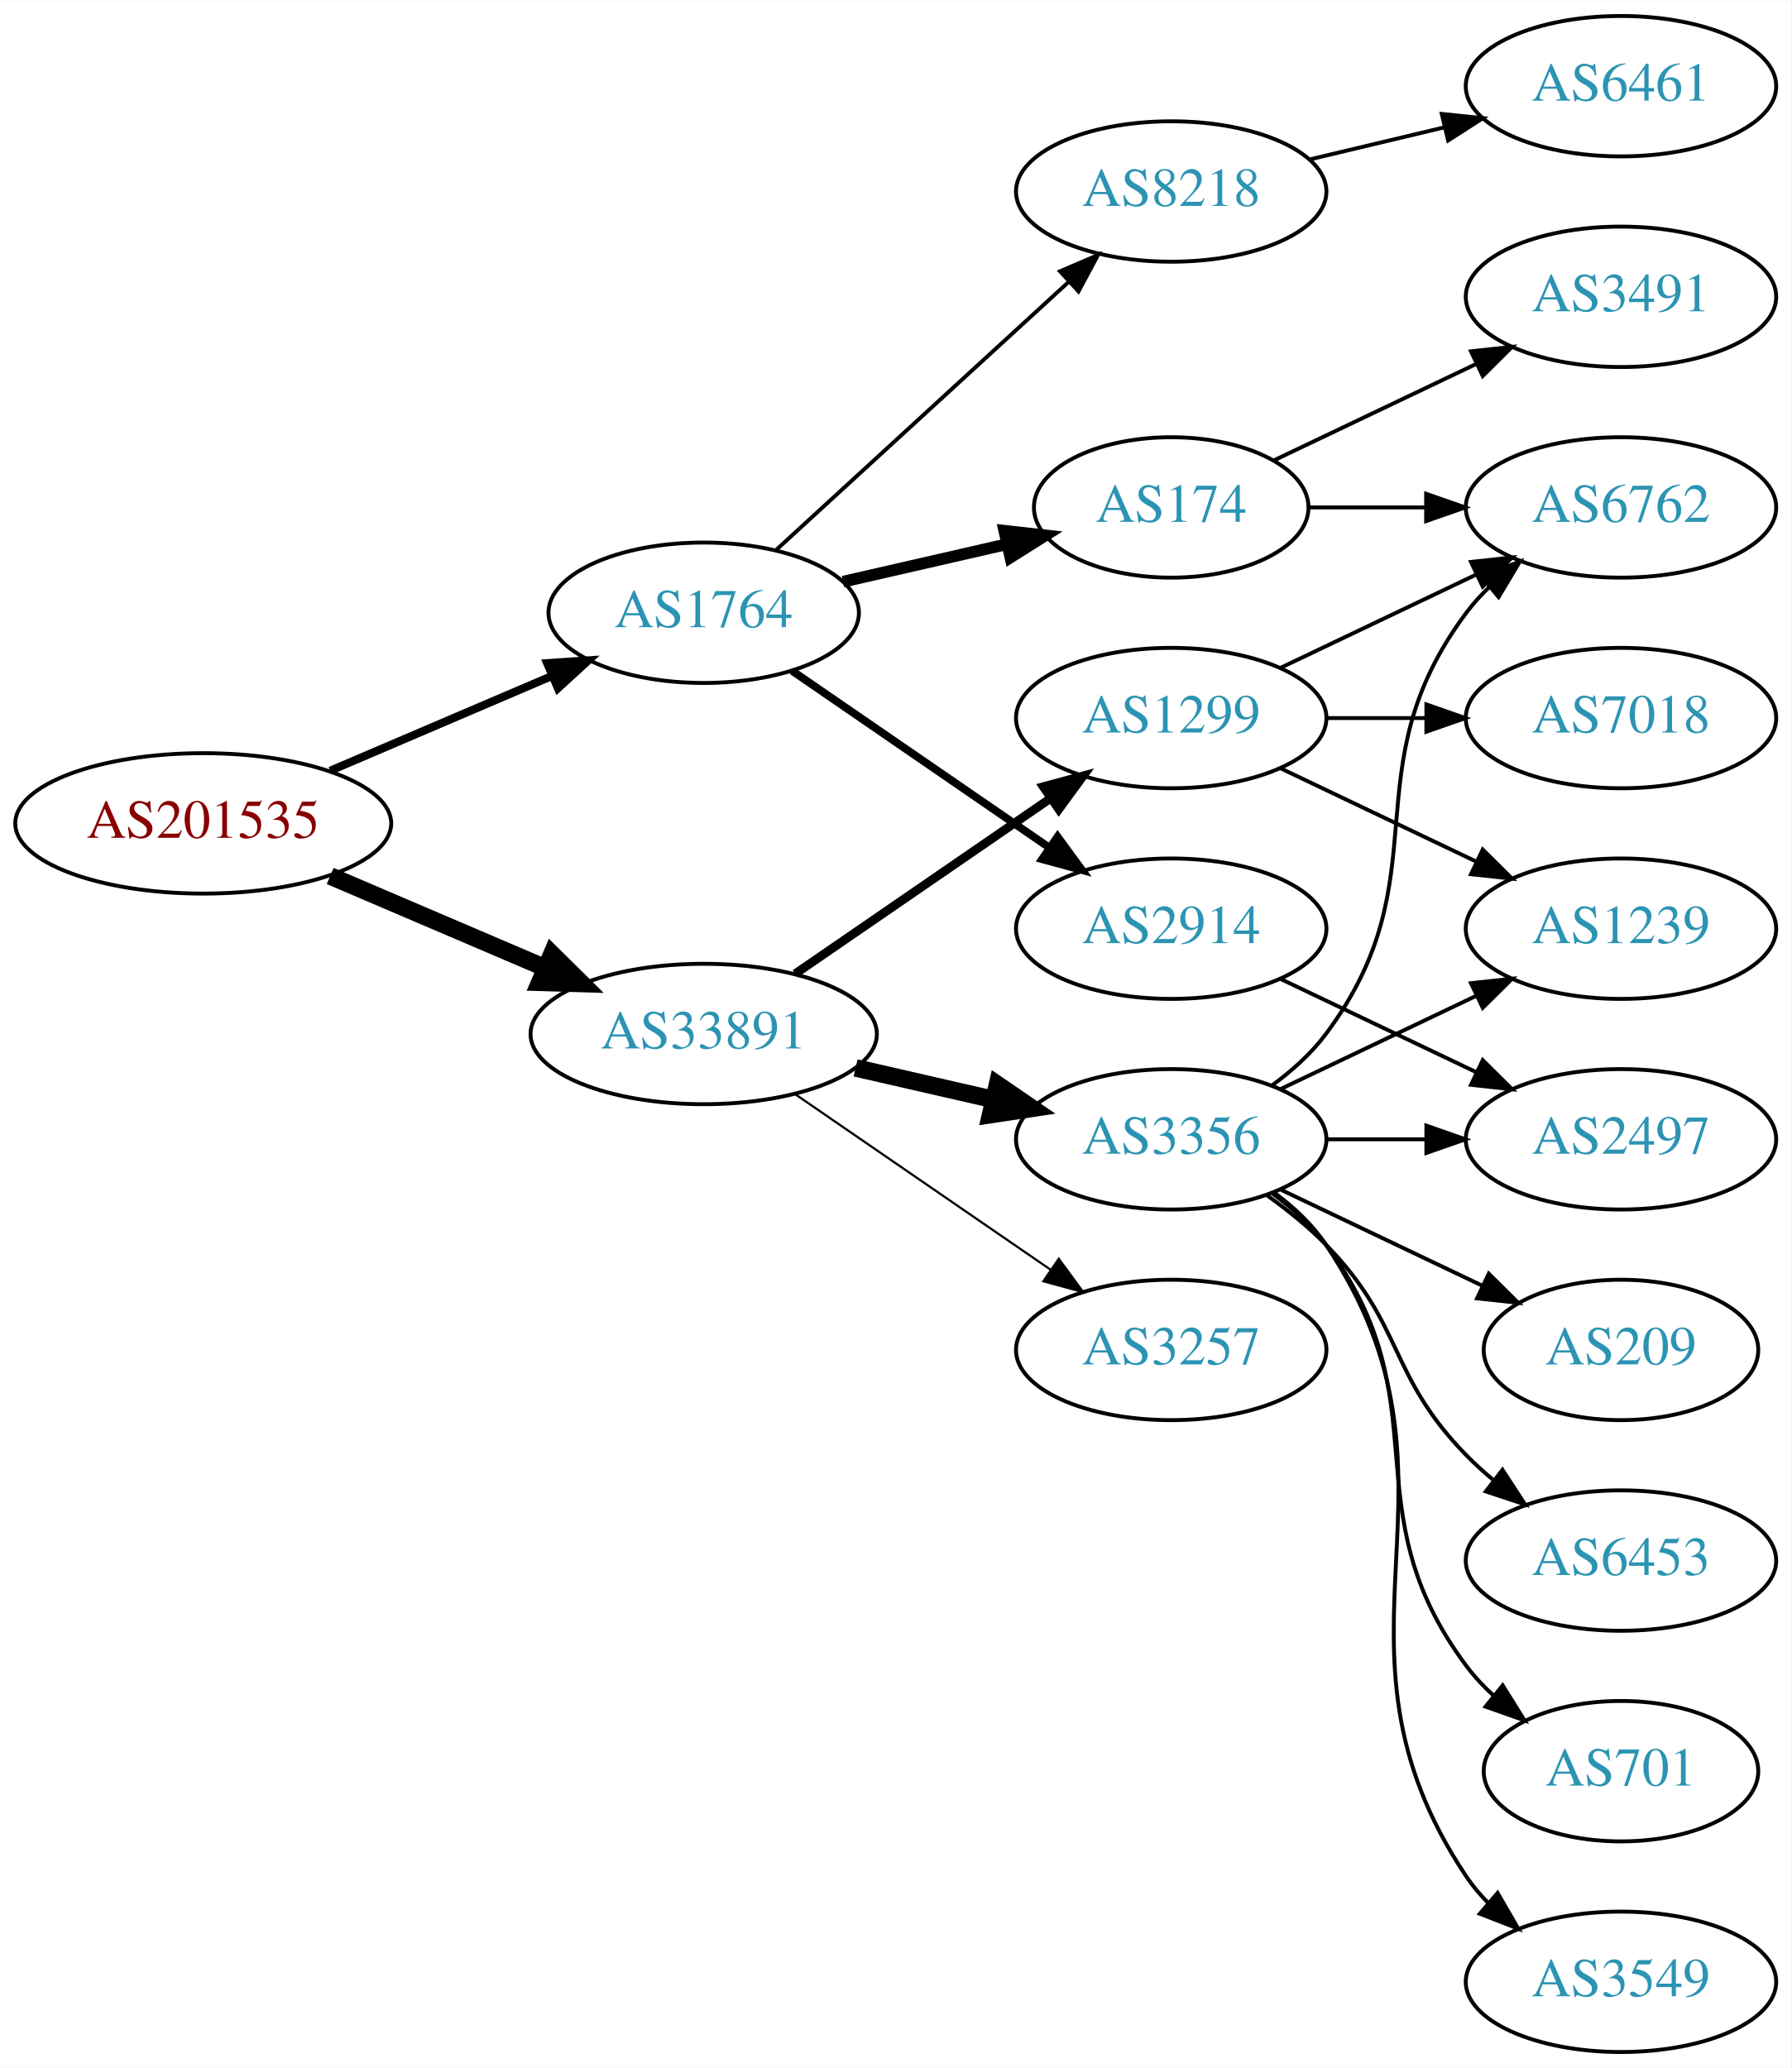
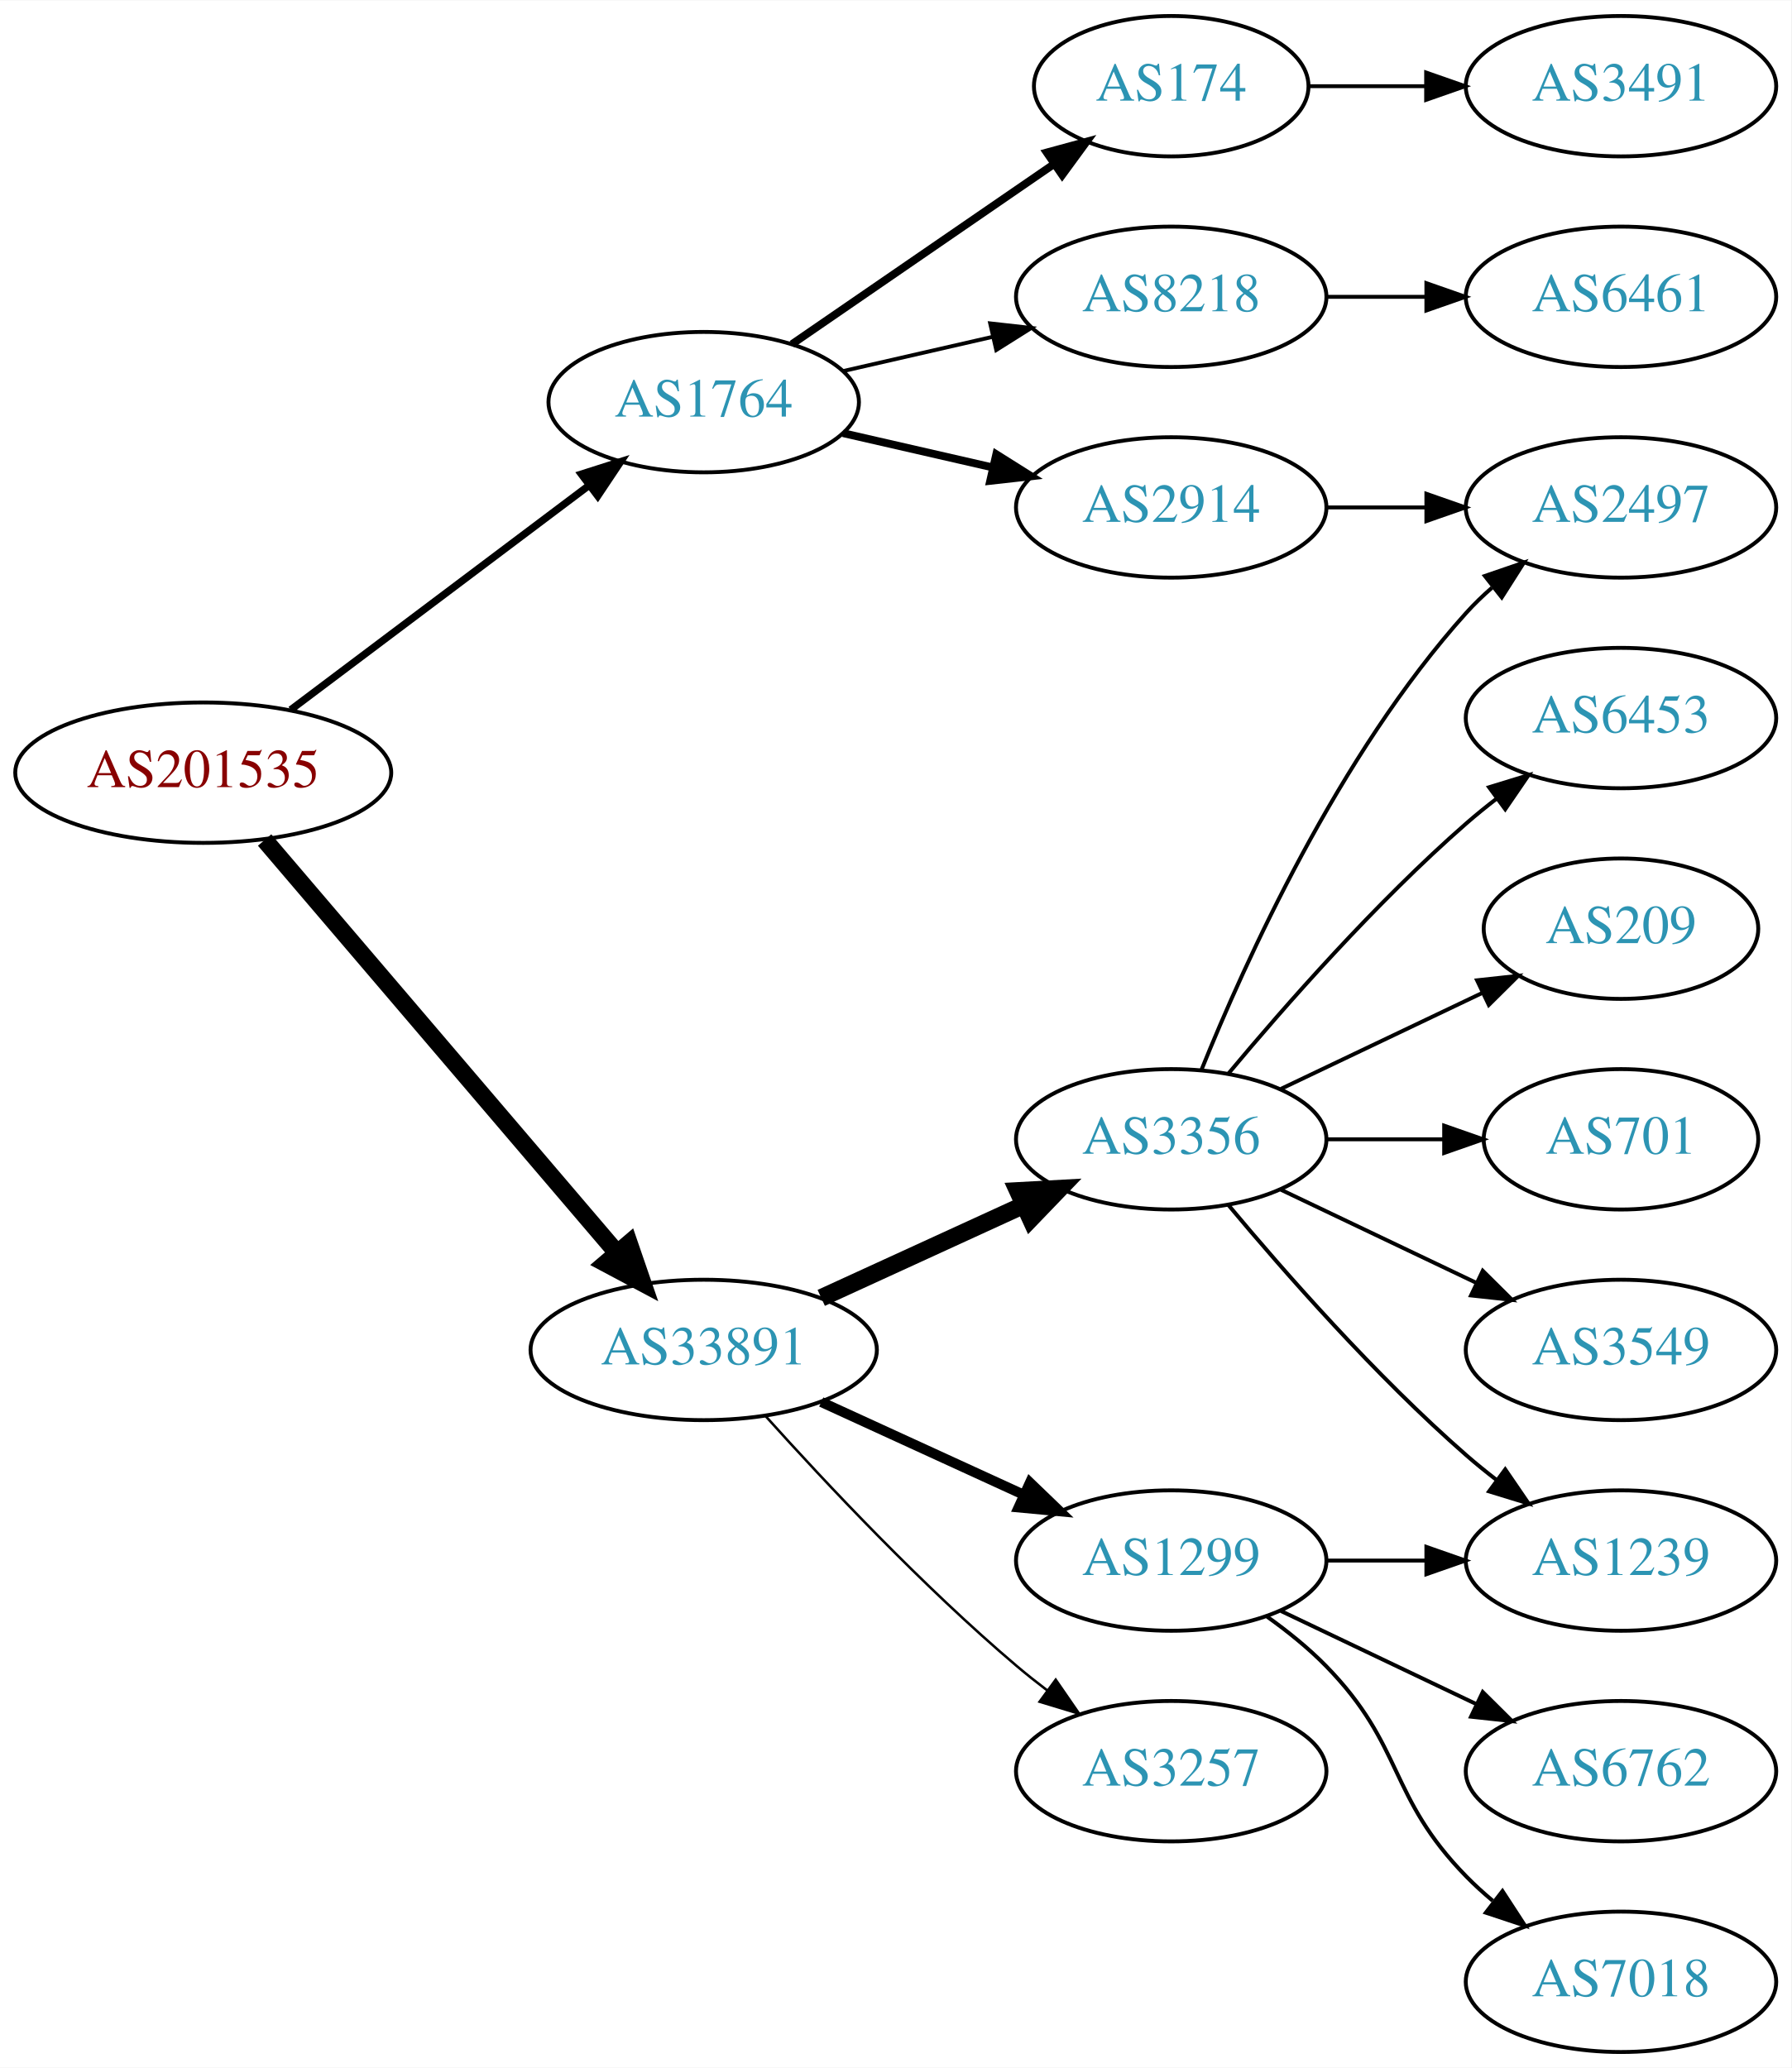
<svg xmlns="http://www.w3.org/2000/svg" xmlns:xlink="http://www.w3.org/1999/xlink" width="459pt" height="530pt" viewBox="0.00 0.00 459.17 530.00">
  <g id="graph0" class="graph" transform="scale(1 1) rotate(0) translate(4 526)">
    <polygon fill="white" stroke="none" points="-4,4 -4,-526 455.17,-526 455.17,4 -4,4" />
    <g id="node1" class="node">
      <g id="a_node1">
        <a xlink:href="/asn/201535" xlink:title="AS201535 ~ andom-tec [AT]">
-           <ellipse fill="#ffffff" stroke="black" cx="48.096" cy="-315" rx="48.192" ry="18" />
-           <text text-anchor="middle" x="48.096" y="-311.3" font-family="Times,serif" font-size="14.00" fill="#880000">AS201535</text>
+           <ellipse fill="#ffffff" stroke="black" cx="48.096" cy="-328" rx="48.192" ry="18" />
+           <text text-anchor="middle" x="48.096" y="-324.3" font-family="Times,serif" font-size="14.00" fill="#880000">AS201535</text>
        </a>
      </g>
    </g>
    <g id="node2" class="node">
      <g id="a_node2">
        <a xlink:href="/asn/1764" xlink:title="AS1764 ~ NEXTLAYER-AS [AT]">
-           <ellipse fill="#ffffff" stroke="black" cx="176.388" cy="-369" rx="39.794" ry="18" />
-           <text text-anchor="middle" x="176.388" y="-365.3" font-family="Times,serif" font-size="14.00" fill="#2c94b3">AS1764</text>
+           <ellipse fill="#ffffff" stroke="black" cx="176.388" cy="-423" rx="39.794" ry="18" />
+           <text text-anchor="middle" x="176.388" y="-419.3" font-family="Times,serif" font-size="14.00" fill="#2c94b3">AS1764</text>
        </a>
      </g>
    </g>
    <g id="edge1" class="edge">
-       <path fill="none" stroke="black" stroke-width="2.077" d="M80.639,-328.487C97.776,-335.815 119.097,-344.931 137.172,-352.66" />
-       <polygon fill="black" stroke="black" stroke-width="2.077" points="136.262,-356.077 146.832,-356.79 139.014,-349.641 136.262,-356.077" />
+       <path fill="none" stroke="black" stroke-width="1.875" d="M70.519,-344.115C91.579,-359.957 123.845,-384.228 147.023,-401.664" />
+       <polygon fill="black" stroke="black" stroke-width="1.875" points="145.019,-404.535 155.114,-407.75 149.227,-398.941 145.019,-404.535" />
    </g>
    <g id="node3" class="node">
      <g id="a_node3">
        <a xlink:href="/asn/33891" xlink:title="AS33891 ~ CORE-BACKBONE GMBH GLOBAL NETWORK [DE]">
-           <ellipse fill="#ffffff" stroke="black" cx="176.388" cy="-261" rx="44.393" ry="18" />
-           <text text-anchor="middle" x="176.388" y="-257.3" font-family="Times,serif" font-size="14.00" fill="#2c94b3">AS33891</text>
+           <ellipse fill="#ffffff" stroke="black" cx="176.388" cy="-180" rx="44.393" ry="18" />
+           <text text-anchor="middle" x="176.388" y="-176.3" font-family="Times,serif" font-size="14.00" fill="#2c94b3">AS33891</text>
        </a>
      </g>
    </g>
    <g id="edge2" class="edge">
-       <path fill="none" stroke="black" stroke-width="4.5" d="M80.639,-301.513C97.283,-294.396 117.873,-285.592 135.604,-278.011" />
-       <polygon fill="black" stroke="black" stroke-width="4.5" points="137.469,-281.495 145.116,-273.943 134.373,-274.255 137.469,-281.495" />
+       <path fill="none" stroke="black" stroke-width="4.5" d="M63.83,-310.733C86.074,-284.666 128.348,-235.126 153.987,-205.079" />
+       <polygon fill="black" stroke="black" stroke-width="4.5" points="157.251,-207.32 160.747,-197.157 151.261,-202.208 157.251,-207.32" />
    </g>
    <g id="node4" class="node">
      <g id="a_node4">
        <a xlink:href="/asn/174" xlink:title="AS174 ~ Cogent Communications [US]">
-           <ellipse fill="#ffffff" stroke="black" cx="296.23" cy="-396" rx="35.194" ry="18" />
-           <text text-anchor="middle" x="296.23" y="-392.3" font-family="Times,serif" font-size="14.00" fill="#2c94b3">AS174</text>
+           <ellipse fill="#ffffff" stroke="black" cx="296.23" cy="-504" rx="35.194" ry="18" />
+           <text text-anchor="middle" x="296.23" y="-500.3" font-family="Times,serif" font-size="14.00" fill="#2c94b3">AS174</text>
        </a>
      </g>
    </g>
    <g id="edge3" class="edge">
-       <path fill="none" stroke="black" stroke-width="3" d="M212.107,-376.955C225.199,-379.955 240.222,-383.396 253.862,-386.522" />
-       <polygon fill="black" stroke="black" stroke-width="3" points="253.44,-390.016 263.97,-388.838 255.004,-383.193 253.44,-390.016" />
+       <path fill="none" stroke="black" stroke-width="2" d="M199.002,-437.857C217.839,-450.805 245.319,-469.693 266.095,-483.973" />
+       <polygon fill="black" stroke="black" stroke-width="2" points="264.32,-487.001 274.543,-489.781 268.285,-481.232 264.32,-487.001" />
    </g>
    <g id="node5" class="node">
      <g id="a_node5">
        <a xlink:href="/asn/2914" xlink:title="AS2914 ~ NTT America, Inc. [US]">
-           <ellipse fill="#ffffff" stroke="black" cx="296.23" cy="-288" rx="39.794" ry="18" />
-           <text text-anchor="middle" x="296.23" y="-284.3" font-family="Times,serif" font-size="14.00" fill="#2c94b3">AS2914</text>
+           <ellipse fill="#ffffff" stroke="black" cx="296.23" cy="-396" rx="39.794" ry="18" />
+           <text text-anchor="middle" x="296.23" y="-392.3" font-family="Times,serif" font-size="14.00" fill="#2c94b3">AS2914</text>
        </a>
      </g>
    </g>
    <g id="edge4" class="edge">
-       <path fill="none" stroke="black" stroke-width="2" d="M199.002,-354.143C217.49,-341.435 244.304,-323.005 264.934,-308.825" />
-       <polygon fill="black" stroke="black" stroke-width="2" points="267.096,-311.586 273.354,-303.037 263.13,-305.817 267.096,-311.586" />
+       <path fill="none" stroke="black" stroke-width="2" d="M212.107,-415.045C224.107,-412.296 237.728,-409.175 250.42,-406.267" />
+       <polygon fill="black" stroke="black" stroke-width="2" points="251.386,-409.636 260.352,-403.991 249.823,-402.813 251.386,-409.636" />
    </g>
    <g id="node6" class="node">
      <g id="a_node6">
        <a xlink:href="/asn/8218" xlink:title="AS8218 ~ legacy Neotelecoms [FR]">
-           <ellipse fill="#ffffff" stroke="black" cx="296.23" cy="-477" rx="39.794" ry="18" />
-           <text text-anchor="middle" x="296.23" y="-473.3" font-family="Times,serif" font-size="14.00" fill="#2c94b3">AS8218</text>
+           <ellipse fill="#ffffff" stroke="black" cx="296.23" cy="-450" rx="39.794" ry="18" />
+           <text text-anchor="middle" x="296.23" y="-446.3" font-family="Times,serif" font-size="14.00" fill="#2c94b3">AS8218</text>
        </a>
      </g>
    </g>
    <g id="edge5" class="edge">
-       <path fill="none" stroke="black" d="M195.03,-385.169C214.902,-403.382 247.365,-433.133 269.934,-453.817" />
-       <polygon fill="black" stroke="black" points="267.73,-456.545 277.467,-460.721 272.46,-451.384 267.73,-456.545" />
+       <path fill="none" stroke="black" d="M212.107,-430.955C224.107,-433.704 237.728,-436.825 250.42,-439.733" />
+       <polygon fill="black" stroke="black" points="249.823,-443.187 260.352,-442.009 251.386,-436.364 249.823,-443.187" />
+     </g>
+     <g id="node10" class="node">
+       <g id="a_node10">
+         <a xlink:href="/asn/3356" xlink:title="AS3356 ~ Level 3 Parent, LLC [US]">
+           <ellipse fill="#ffffff" stroke="black" cx="296.23" cy="-234" rx="39.794" ry="18" />
+           <text text-anchor="middle" x="296.23" y="-230.3" font-family="Times,serif" font-size="14.00" fill="#2c94b3">AS3356</text>
+         </a>
+       </g>
+     </g>
+     <g id="edge9" class="edge">
+       <path fill="none" stroke="black" stroke-width="4.5" d="M206.517,-193.348C222.128,-200.502 241.526,-209.391 258.198,-217.03" />
+       <polygon fill="black" stroke="black" stroke-width="4.5" points="256.919,-220.775 267.65,-221.362 260.199,-213.616 256.919,-220.775" />
    </g>
    <g id="node11" class="node">
      <g id="a_node11">
        <a xlink:href="/asn/1299" xlink:title="AS1299 ~ Telia Carrier [EU]">
-           <ellipse fill="#ffffff" stroke="black" cx="296.23" cy="-342" rx="39.794" ry="18" />
-           <text text-anchor="middle" x="296.23" y="-338.3" font-family="Times,serif" font-size="14.00" fill="#2c94b3">AS1299</text>
+           <ellipse fill="#ffffff" stroke="black" cx="296.23" cy="-126" rx="39.794" ry="18" />
+           <text text-anchor="middle" x="296.23" y="-122.3" font-family="Times,serif" font-size="14.00" fill="#2c94b3">AS1299</text>
        </a>
      </g>
    </g>
    <g id="edge10" class="edge">
-       <path fill="none" stroke="black" stroke-width="2.25" d="M199.83,-276.426C218.412,-289.198 244.972,-307.455 265.352,-321.463" />
-       <polygon fill="black" stroke="black" stroke-width="2.25" points="263.443,-324.398 273.666,-327.178 267.408,-318.629 263.443,-324.398" />
+       <path fill="none" stroke="black" stroke-width="2.571" d="M206.517,-166.652C222.128,-159.498 241.526,-150.609 258.198,-142.97" />
+       <polygon fill="black" stroke="black" stroke-width="2.571" points="260.017,-145.986 267.65,-138.638 257.101,-139.622 260.017,-145.986" />
    </g>
    <g id="node12" class="node">
      <g id="a_node12">
-         <a xlink:href="/asn/3356" xlink:title="AS3356 ~ Level 3 Parent, LLC [US]">
-           <ellipse fill="#ffffff" stroke="black" cx="296.23" cy="-234" rx="39.794" ry="18" />
-           <text text-anchor="middle" x="296.23" y="-230.3" font-family="Times,serif" font-size="14.00" fill="#2c94b3">AS3356</text>
+         <a xlink:href="/asn/3257" xlink:title="AS3257 ~ GTT [DE]">
+           <ellipse fill="#ffffff" stroke="black" cx="296.23" cy="-72" rx="39.794" ry="18" />
+           <text text-anchor="middle" x="296.23" y="-68.3" font-family="Times,serif" font-size="14.00" fill="#2c94b3">AS3257</text>
        </a>
      </g>
    </g>
    <g id="edge11" class="edge">
-       <path fill="none" stroke="black" stroke-width="4.5" d="M215.322,-252.308C226.563,-249.733 238.976,-246.889 250.599,-244.226" />
-       <polygon fill="black" stroke="black" stroke-width="4.5" points="251.692,-248.015 260.56,-241.943 249.934,-240.339 251.692,-248.015" />
-     </g>
-     <g id="node13" class="node">
-       <g id="a_node13">
-         <a xlink:href="/asn/3257" xlink:title="AS3257 ~ GTT [DE]">
-           <ellipse fill="#ffffff" stroke="black" cx="296.23" cy="-180" rx="39.794" ry="18" />
-           <text text-anchor="middle" x="296.23" y="-176.3" font-family="Times,serif" font-size="14.00" fill="#2c94b3">AS3257</text>
-         </a>
-       </g>
-     </g>
-     <g id="edge12" class="edge">
-       <path fill="none" stroke="black" stroke-width="0.562" d="M199.83,-245.574C218.412,-232.802 244.972,-214.545 265.352,-200.537" />
-       <polygon fill="black" stroke="black" stroke-width="0.562" points="267.408,-203.371 273.666,-194.822 263.443,-197.602 267.408,-203.371" />
-     </g>
-     <g id="node7" class="node">
-       <g id="a_node7">
-         <a xlink:href="/asn/6762" xlink:title="AS6762 ~ TELECOM ITALIA SPARKLE S.p.A. [IT]">
-           <ellipse fill="#ffffff" stroke="black" cx="411.523" cy="-396" rx="39.794" ry="18" />
-           <text text-anchor="middle" x="411.523" y="-392.3" font-family="Times,serif" font-size="14.00" fill="#2c94b3">AS6762</text>
-         </a>
-       </g>
-     </g>
-     <g id="edge6" class="edge">
-       <path fill="none" stroke="black" d="M331.529,-396C340.906,-396 351.257,-396 361.291,-396" />
-       <polygon fill="black" stroke="black" points="361.58,-399.5 371.58,-396 361.58,-392.5 361.58,-399.5" />
+       <path fill="none" stroke="black" stroke-width="0.643" d="M192.32,-162.956C207.646,-145.903 232.582,-119.35 256.584,-99 259.081,-96.883 261.741,-94.768 264.453,-92.707" />
+       <polygon fill="black" stroke="black" stroke-width="0.643" points="266.619,-95.459 272.629,-86.734 262.489,-89.806 266.619,-95.459" />
    </g>
    <g id="node8" class="node">
      <g id="a_node8">
        <a xlink:href="/asn/3491" xlink:title="AS3491 ~ PCCW Global, Inc. [US]">
-           <ellipse fill="#ffffff" stroke="black" cx="411.523" cy="-450" rx="39.794" ry="18" />
-           <text text-anchor="middle" x="411.523" y="-446.3" font-family="Times,serif" font-size="14.00" fill="#2c94b3">AS3491</text>
+           <ellipse fill="#ffffff" stroke="black" cx="411.523" cy="-504" rx="39.794" ry="18" />
+           <text text-anchor="middle" x="411.523" y="-500.3" font-family="Times,serif" font-size="14.00" fill="#2c94b3">AS3491</text>
        </a>
      </g>
    </g>
    <g id="edge7" class="edge">
-       <path fill="none" stroke="black" d="M322.655,-408.119C337.958,-415.413 357.681,-424.814 374.563,-432.86" />
-       <polygon fill="black" stroke="black" points="373.071,-436.026 383.604,-437.169 376.082,-429.707 373.071,-436.026" />
+       <path fill="none" stroke="black" d="M331.529,-504C340.906,-504 351.257,-504 361.291,-504" />
+       <polygon fill="black" stroke="black" points="361.58,-507.5 371.58,-504 361.58,-500.5 361.58,-507.5" />
+     </g>
+     <g id="node7" class="node">
+       <g id="a_node7">
+         <a xlink:href="/asn/2497" xlink:title="AS2497 ~ Internet Initiative Japan Inc. [JP]">
+           <ellipse fill="#ffffff" stroke="black" cx="411.523" cy="-396" rx="39.794" ry="18" />
+           <text text-anchor="middle" x="411.523" y="-392.3" font-family="Times,serif" font-size="14.00" fill="#2c94b3">AS2497</text>
+         </a>
+       </g>
+     </g>
+     <g id="edge6" class="edge">
+       <path fill="none" stroke="black" d="M335.902,-396C344.105,-396 352.869,-396 361.401,-396" />
+       <polygon fill="black" stroke="black" points="361.641,-399.5 371.641,-396 361.641,-392.5 361.641,-399.5" />
    </g>
    <g id="node9" class="node">
      <g id="a_node9">
-         <a xlink:href="/asn/2497" xlink:title="AS2497 ~ Internet Initiative Japan Inc. [JP]">
-           <ellipse fill="#ffffff" stroke="black" cx="411.523" cy="-234" rx="39.794" ry="18" />
-           <text text-anchor="middle" x="411.523" y="-230.3" font-family="Times,serif" font-size="14.00" fill="#2c94b3">AS2497</text>
+         <a xlink:href="/asn/6461" xlink:title="AS6461 ~ Zayo Bandwidth [US]">
+           <ellipse fill="#ffffff" stroke="black" cx="411.523" cy="-450" rx="39.794" ry="18" />
+           <text text-anchor="middle" x="411.523" y="-446.3" font-family="Times,serif" font-size="14.00" fill="#2c94b3">AS6461</text>
        </a>
      </g>
    </g>
    <g id="edge8" class="edge">
-       <path fill="none" stroke="black" d="M324.367,-275.066C339.361,-267.919 358.182,-258.948 374.405,-251.215" />
-       <polygon fill="black" stroke="black" points="376.087,-254.291 383.608,-246.829 373.075,-247.972 376.087,-254.291" />
-     </g>
-     <g id="node10" class="node">
-       <g id="a_node10">
-         <a xlink:href="/asn/6461" xlink:title="AS6461 ~ Zayo Bandwidth [US]">
-           <ellipse fill="#ffffff" stroke="black" cx="411.523" cy="-504" rx="39.794" ry="18" />
-           <text text-anchor="middle" x="411.523" y="-500.3" font-family="Times,serif" font-size="14.00" fill="#2c94b3">AS6461</text>
-         </a>
-       </g>
-     </g>
-     <g id="edge9" class="edge">
-       <path fill="none" stroke="black" d="M331.837,-485.248C342.709,-487.838 354.863,-490.735 366.305,-493.462" />
-       <polygon fill="black" stroke="black" points="365.589,-496.889 376.128,-495.803 367.212,-490.08 365.589,-496.889" />
-     </g>
-     <g id="edge15" class="edge">
-       <path fill="none" stroke="black" d="M324.367,-354.934C339.361,-362.081 358.182,-371.052 374.405,-378.785" />
-       <polygon fill="black" stroke="black" points="373.075,-382.028 383.608,-383.171 376.087,-375.709 373.075,-382.028" />
+       <path fill="none" stroke="black" d="M335.902,-450C344.105,-450 352.869,-450 361.401,-450" />
+       <polygon fill="black" stroke="black" points="361.641,-453.5 371.641,-450 361.641,-446.5 361.641,-453.5" />
+     </g>
+     <g id="edge17" class="edge">
+       <path fill="none" stroke="black" d="M303.978,-251.787C315.029,-279.243 339.082,-332.578 371.877,-369 373.879,-371.224 376.098,-373.363 378.43,-375.397" />
+       <polygon fill="black" stroke="black" points="376.628,-378.433 386.649,-381.873 380.961,-372.935 376.628,-378.433" />
+     </g>
+     <g id="node13" class="node">
+       <g id="a_node13">
+         <a xlink:href="/asn/701" xlink:title="AS701 ~ UUNET [US]">
+           <ellipse fill="#ffffff" stroke="black" cx="411.523" cy="-234" rx="35.194" ry="18" />
+           <text text-anchor="middle" x="411.523" y="-230.3" font-family="Times,serif" font-size="14.00" fill="#2c94b3">AS701</text>
+         </a>
+       </g>
+     </g>
+     <g id="edge12" class="edge">
+       <path fill="none" stroke="black" d="M335.902,-234C345.608,-234 356.098,-234 366.061,-234" />
+       <polygon fill="black" stroke="black" points="366.198,-237.5 376.198,-234 366.198,-230.5 366.198,-237.5" />
    </g>
    <g id="node14" class="node">
      <g id="a_node14">
        <a xlink:href="/asn/1239" xlink:title="AS1239 ~ Sprint [US]">
-           <ellipse fill="#ffffff" stroke="black" cx="411.523" cy="-288" rx="39.794" ry="18" />
-           <text text-anchor="middle" x="411.523" y="-284.3" font-family="Times,serif" font-size="14.00" fill="#2c94b3">AS1239</text>
+           <ellipse fill="#ffffff" stroke="black" cx="411.523" cy="-126" rx="39.794" ry="18" />
+           <text text-anchor="middle" x="411.523" y="-122.3" font-family="Times,serif" font-size="14.00" fill="#2c94b3">AS1239</text>
        </a>
      </g>
    </g>
    <g id="edge13" class="edge">
-       <path fill="none" stroke="black" d="M324.367,-329.066C339.361,-321.919 358.182,-312.948 374.405,-305.215" />
-       <polygon fill="black" stroke="black" points="376.087,-308.291 383.608,-300.829 373.075,-301.972 376.087,-308.291" />
+       <path fill="none" stroke="black" d="M310.86,-217.183C325.143,-200.071 348.689,-173.255 371.877,-153 374.342,-150.846 376.981,-148.706 379.678,-146.628" />
+       <polygon fill="black" stroke="black" points="381.851,-149.375 387.832,-140.63 377.703,-143.736 381.851,-149.375" />
    </g>
    <g id="node15" class="node">
      <g id="a_node15">
-         <a xlink:href="/asn/7018" xlink:title="AS7018 ~ AT&amp;T Services, Inc. [US]">
-           <ellipse fill="#ffffff" stroke="black" cx="411.523" cy="-342" rx="39.794" ry="18" />
-           <text text-anchor="middle" x="411.523" y="-338.3" font-family="Times,serif" font-size="14.00" fill="#2c94b3">AS7018</text>
+         <a xlink:href="/asn/3549" xlink:title="AS3549 ~ Level 3 Parent, LLC [US]">
+           <ellipse fill="#ffffff" stroke="black" cx="411.523" cy="-180" rx="39.794" ry="18" />
+           <text text-anchor="middle" x="411.523" y="-176.3" font-family="Times,serif" font-size="14.00" fill="#2c94b3">AS3549</text>
        </a>
      </g>
    </g>
    <g id="edge14" class="edge">
-       <path fill="none" stroke="black" d="M335.902,-342C344.105,-342 352.869,-342 361.401,-342" />
-       <polygon fill="black" stroke="black" points="361.641,-345.5 371.641,-342 361.641,-338.5 361.641,-345.5" />
-     </g>
-     <g id="edge17" class="edge">
-       <path fill="none" stroke="black" d="M322.161,-247.882C327.237,-251.611 332.155,-256.016 335.877,-261 366.148,-301.542 341.605,-328.458 371.877,-369 373.621,-371.336 375.628,-373.545 377.792,-375.617" />
-       <polygon fill="black" stroke="black" points="375.67,-378.405 385.592,-382.118 380.151,-373.027 375.67,-378.405" />
-     </g>
-     <g id="edge22" class="edge">
-       <path fill="none" stroke="black" d="M335.902,-234C344.105,-234 352.869,-234 361.401,-234" />
-       <polygon fill="black" stroke="black" points="361.641,-237.5 371.641,-234 361.641,-230.5 361.641,-237.5" />
-     </g>
-     <g id="edge19" class="edge">
-       <path fill="none" stroke="black" d="M324.367,-246.934C339.361,-254.081 358.182,-263.052 374.405,-270.785" />
-       <polygon fill="black" stroke="black" points="373.075,-274.028 383.608,-275.171 376.087,-267.709 373.075,-274.028" />
+       <path fill="none" stroke="black" d="M324.367,-221.066C339.361,-213.919 358.182,-204.948 374.405,-197.215" />
+       <polygon fill="black" stroke="black" points="376.087,-200.291 383.608,-192.829 373.075,-193.972 376.087,-200.291" />
    </g>
    <g id="node16" class="node">
      <g id="a_node16">
-         <a xlink:href="/asn/701" xlink:title="AS701 ~ UUNET [US]">
-           <ellipse fill="#ffffff" stroke="black" cx="411.523" cy="-72" rx="35.194" ry="18" />
-           <text text-anchor="middle" x="411.523" y="-68.3" font-family="Times,serif" font-size="14.00" fill="#2c94b3">AS701</text>
-         </a>
-       </g>
-     </g>
-     <g id="edge16" class="edge">
-       <path fill="none" stroke="black" d="M322.161,-220.118C327.237,-216.389 332.155,-211.984 335.877,-207 366.148,-166.458 341.605,-139.542 371.877,-99 373.884,-96.311 376.24,-93.791 378.781,-91.454" />
-       <polygon fill="black" stroke="black" points="381.196,-94.004 386.797,-85.011 376.81,-88.548 381.196,-94.004" />
+         <a xlink:href="/asn/6453" xlink:title="AS6453 ~ TATA COMMUNICATIONS (AMERICA) INC [US]">
+           <ellipse fill="#ffffff" stroke="black" cx="411.523" cy="-342" rx="39.794" ry="18" />
+           <text text-anchor="middle" x="411.523" y="-338.3" font-family="Times,serif" font-size="14.00" fill="#2c94b3">AS6453</text>
+         </a>
+       </g>
+     </g>
+     <g id="edge15" class="edge">
+       <path fill="none" stroke="black" d="M310.86,-250.817C325.143,-267.929 348.689,-294.745 371.877,-315 374.342,-317.154 376.981,-319.294 379.678,-321.372" />
+       <polygon fill="black" stroke="black" points="377.703,-324.264 387.832,-327.37 381.851,-318.625 377.703,-324.264" />
    </g>
    <g id="node17" class="node">
      <g id="a_node17">
-         <a xlink:href="/asn/3549" xlink:title="AS3549 ~ Level 3 Parent, LLC [US]">
-           <ellipse fill="#ffffff" stroke="black" cx="411.523" cy="-18" rx="39.794" ry="18" />
-           <text text-anchor="middle" x="411.523" y="-14.3" font-family="Times,serif" font-size="14.00" fill="#2c94b3">AS3549</text>
-         </a>
-       </g>
-     </g>
-     <g id="edge18" class="edge">
-       <path fill="none" stroke="black" d="M322.549,-220.393C327.605,-216.649 332.417,-212.169 335.877,-207 376.901,-145.706 330.852,-106.294 371.877,-45 373.498,-42.577 375.417,-40.305 377.519,-38.19" />
-       <polygon fill="black" stroke="black" points="379.886,-40.771 385.204,-31.607 375.332,-35.454 379.886,-40.771" />
+         <a xlink:href="/asn/209" xlink:title="AS209 ~ CenturyLink Communications, LLC [US]">
+           <ellipse fill="#ffffff" stroke="black" cx="411.523" cy="-288" rx="35.194" ry="18" />
+           <text text-anchor="middle" x="411.523" y="-284.3" font-family="Times,serif" font-size="14.00" fill="#2c94b3">AS209</text>
+         </a>
+       </g>
+     </g>
+     <g id="edge16" class="edge">
+       <path fill="none" stroke="black" d="M324.367,-246.934C339.798,-254.29 359.284,-263.577 375.819,-271.459" />
+       <polygon fill="black" stroke="black" points="374.628,-274.768 385.161,-275.911 377.64,-268.449 374.628,-274.768" />
+     </g>
+     <g id="edge19" class="edge">
+       <path fill="none" stroke="black" d="M335.902,-126C344.105,-126 352.869,-126 361.401,-126" />
+       <polygon fill="black" stroke="black" points="361.641,-129.5 371.641,-126 361.641,-122.5 361.641,-129.5" />
    </g>
    <g id="node18" class="node">
      <g id="a_node18">
-         <a xlink:href="/asn/209" xlink:title="AS209 ~ CenturyLink Communications, LLC [US]">
-           <ellipse fill="#ffffff" stroke="black" cx="411.523" cy="-180" rx="35.194" ry="18" />
-           <text text-anchor="middle" x="411.523" y="-176.3" font-family="Times,serif" font-size="14.00" fill="#2c94b3">AS209</text>
-         </a>
-       </g>
-     </g>
-     <g id="edge20" class="edge">
-       <path fill="none" stroke="black" d="M324.367,-221.066C339.798,-213.71 359.284,-204.423 375.819,-196.541" />
-       <polygon fill="black" stroke="black" points="377.64,-199.551 385.161,-192.089 374.628,-193.232 377.64,-199.551" />
+         <a xlink:href="/asn/6762" xlink:title="AS6762 ~ TELECOM ITALIA SPARKLE S.p.A. [IT]">
+           <ellipse fill="#ffffff" stroke="black" cx="411.523" cy="-72" rx="39.794" ry="18" />
+           <text text-anchor="middle" x="411.523" y="-68.3" font-family="Times,serif" font-size="14.00" fill="#2c94b3">AS6762</text>
+         </a>
+       </g>
+     </g>
+     <g id="edge18" class="edge">
+       <path fill="none" stroke="black" d="M324.367,-113.066C339.361,-105.919 358.182,-96.948 374.405,-89.215" />
+       <polygon fill="black" stroke="black" points="376.087,-92.291 383.608,-84.829 373.075,-85.972 376.087,-92.291" />
    </g>
    <g id="node19" class="node">
      <g id="a_node19">
-         <a xlink:href="/asn/6453" xlink:title="AS6453 ~ TATA COMMUNICATIONS (AMERICA) INC [US]">
-           <ellipse fill="#ffffff" stroke="black" cx="411.523" cy="-126" rx="39.794" ry="18" />
-           <text text-anchor="middle" x="411.523" y="-122.3" font-family="Times,serif" font-size="14.00" fill="#2c94b3">AS6453</text>
-         </a>
-       </g>
-     </g>
-     <g id="edge21" class="edge">
-       <path fill="none" stroke="black" d="M320.824,-219.611C326.08,-215.852 331.412,-211.563 335.877,-207 356.049,-186.383 351.704,-173.617 371.877,-153 373.969,-150.861 376.253,-148.782 378.63,-146.79" />
-       <polygon fill="black" stroke="black" points="381.148,-149.268 386.929,-140.389 376.873,-143.725 381.148,-149.268" />
+         <a xlink:href="/asn/7018" xlink:title="AS7018 ~ AT&amp;T Services, Inc. [US]">
+           <ellipse fill="#ffffff" stroke="black" cx="411.523" cy="-18" rx="39.794" ry="18" />
+           <text text-anchor="middle" x="411.523" y="-14.3" font-family="Times,serif" font-size="14.00" fill="#2c94b3">AS7018</text>
+         </a>
+       </g>
+     </g>
+     <g id="edge20" class="edge">
+       <path fill="none" stroke="black" d="M320.824,-111.611C326.08,-107.852 331.412,-103.563 335.877,-99 356.049,-78.383 351.704,-65.617 371.877,-45 373.969,-42.861 376.253,-40.782 378.63,-38.79" />
+       <polygon fill="black" stroke="black" points="381.148,-41.268 386.929,-32.389 376.873,-35.725 381.148,-41.268" />
    </g>
  </g>
</svg>
